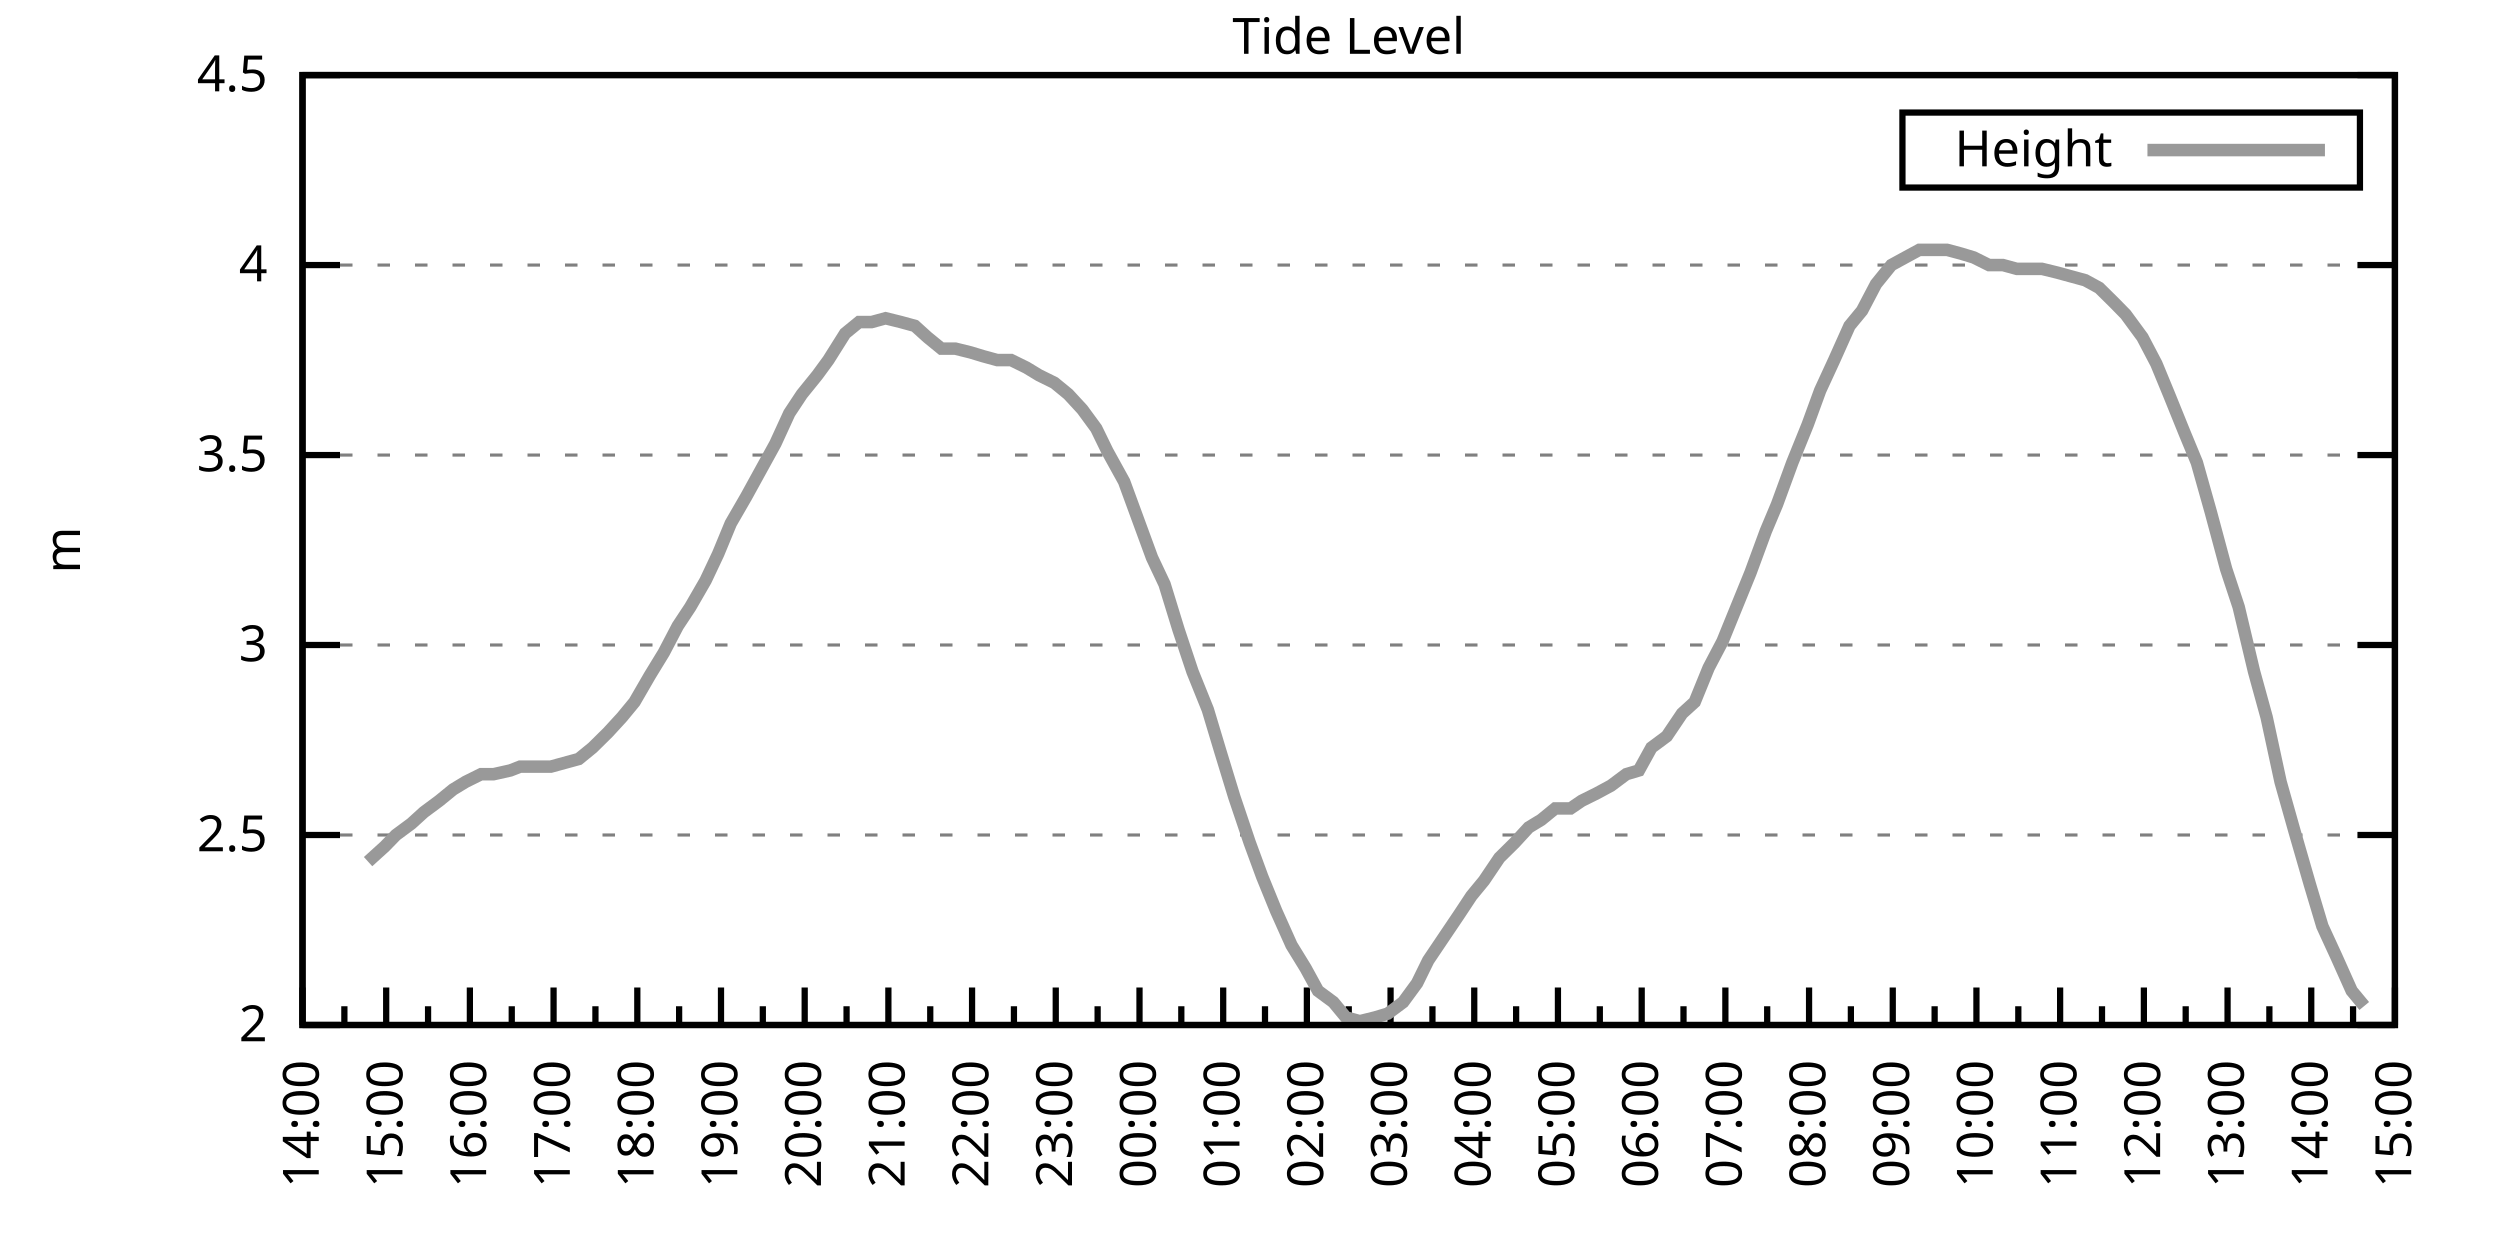
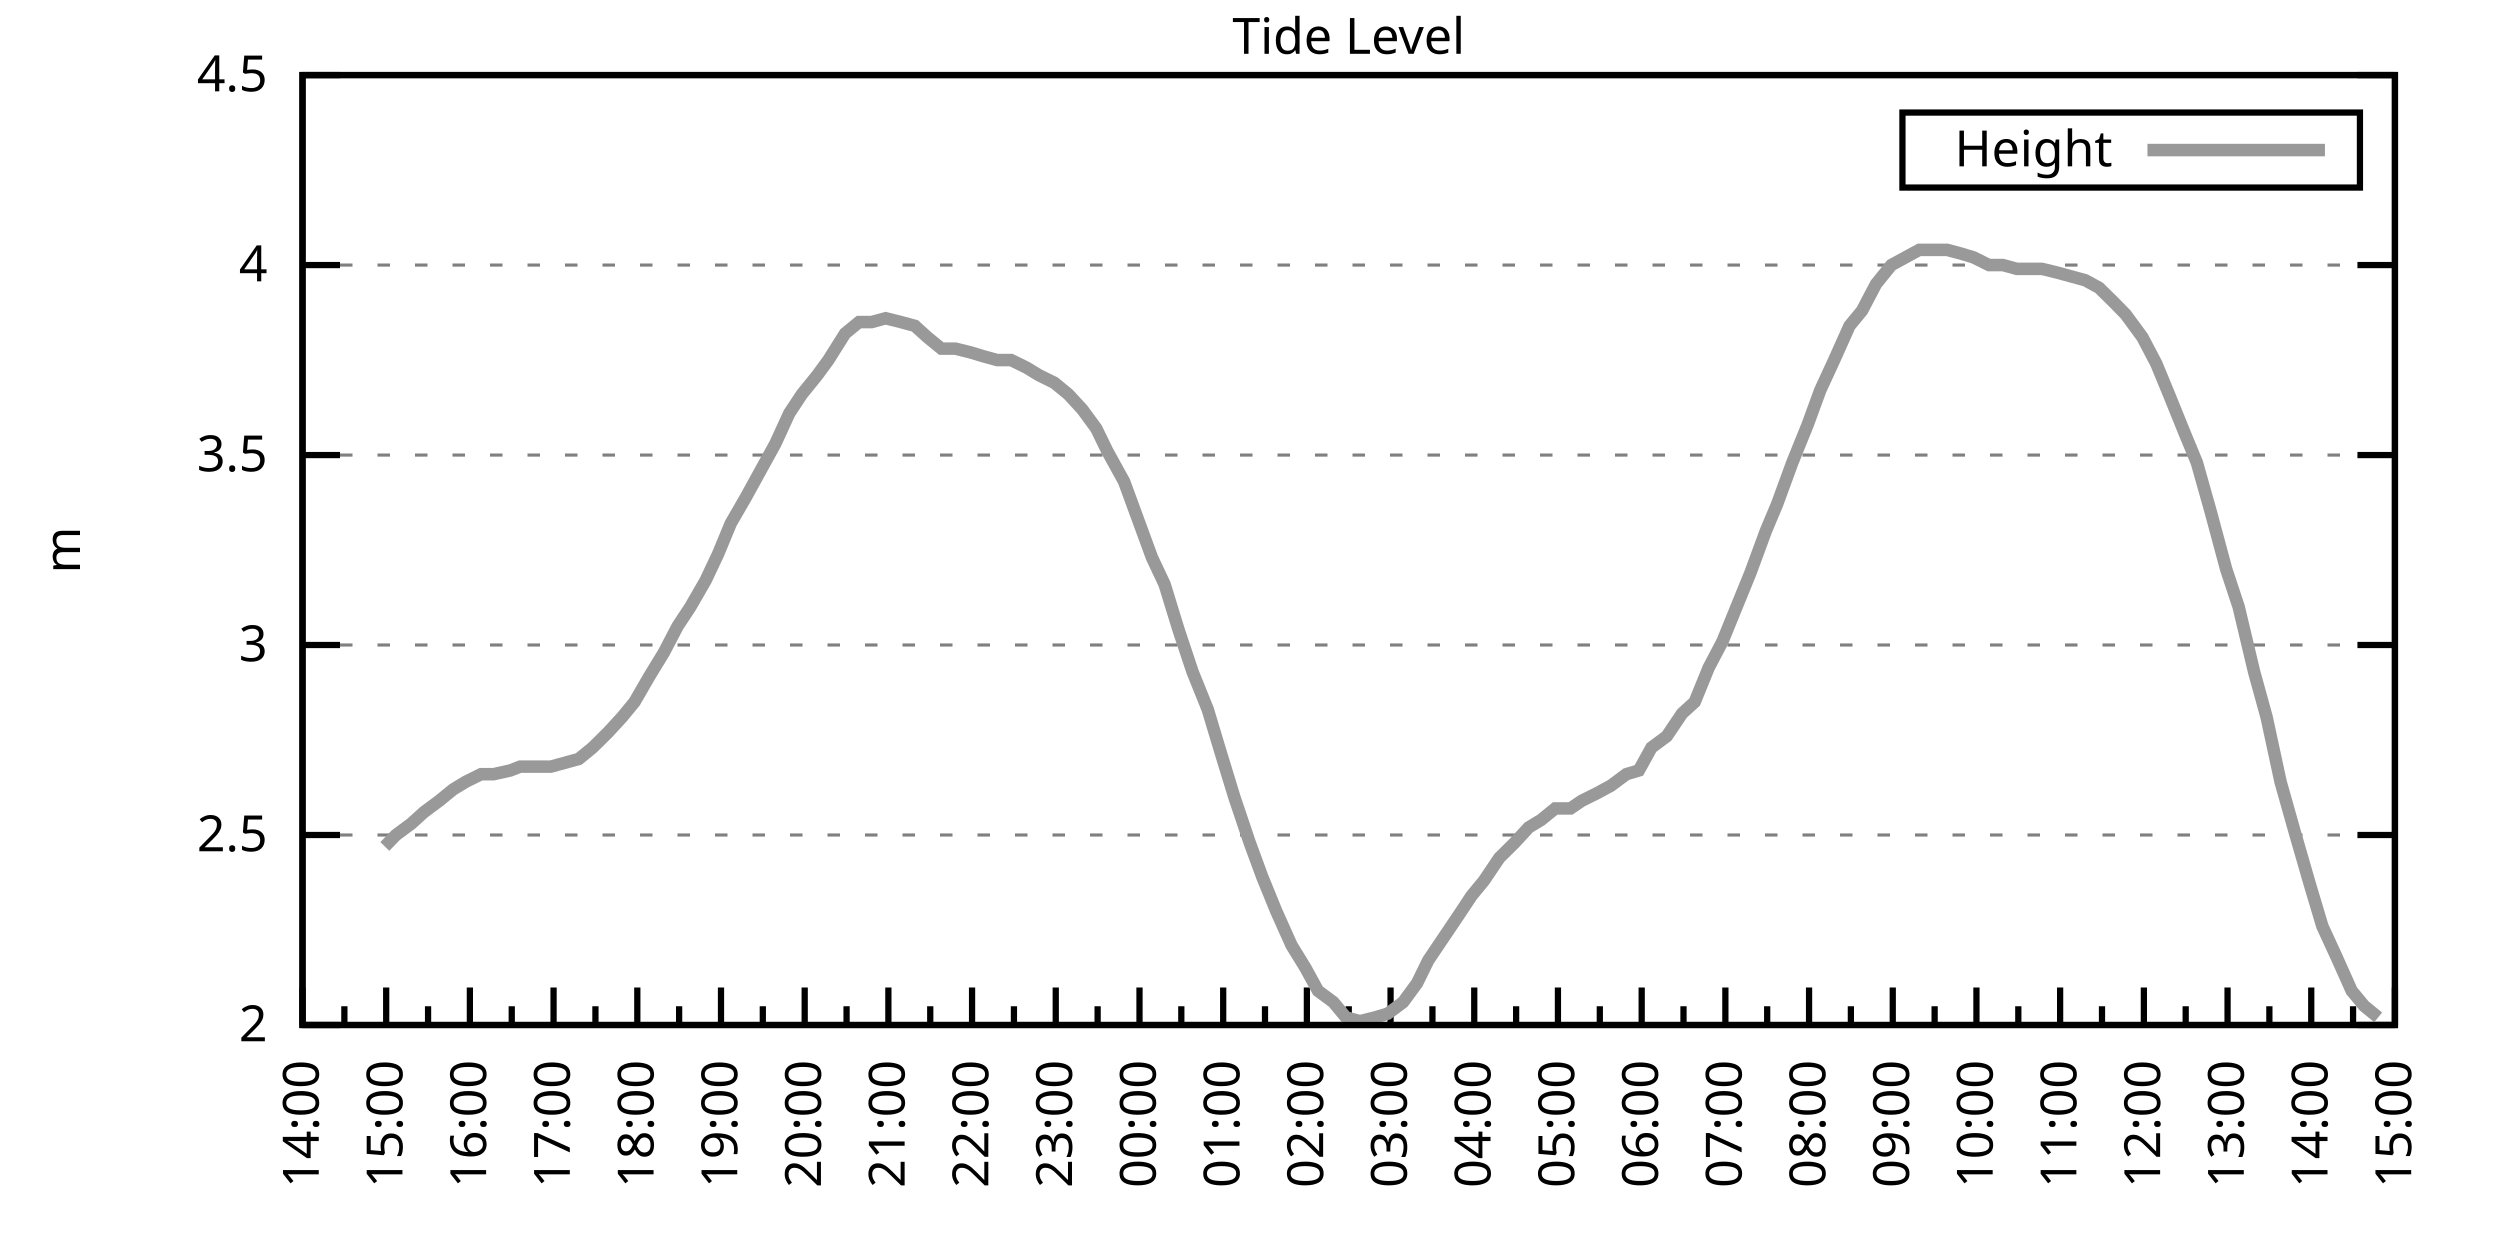
<svg xmlns="http://www.w3.org/2000/svg" xmlns:xlink="http://www.w3.org/1999/xlink" width="400" height="200" viewBox="0 0 400 200">
  <g id="gnuplot_canvas">
    <rect x="0" y="0" width="400" height="200" fill="none" />
    <defs>
      <circle id="gpDot" r="0.5" stroke-width="0.5" stroke="currentColor" />
      <path id="gpPt0" stroke-width="0.333" stroke="currentColor" d="M-1,0 h2 M0,-1 v2" />
      <path id="gpPt1" stroke-width="0.333" stroke="currentColor" d="M-1,-1 L1,1 M1,-1 L-1,1" />
      <path id="gpPt2" stroke-width="0.333" stroke="currentColor" d="M-1,0 L1,0 M0,-1 L0,1 M-1,-1 L1,1 M-1,1 L1,-1" />
      <rect id="gpPt3" stroke-width="0.333" stroke="currentColor" x="-1" y="-1" width="2" height="2" />
      <rect id="gpPt4" stroke-width="0.333" stroke="currentColor" fill="currentColor" x="-1" y="-1" width="2" height="2" />
      <circle id="gpPt5" stroke-width="0.333" stroke="currentColor" cx="0" cy="0" r="1" />
      <use xlink:href="#gpPt5" id="gpPt6" fill="currentColor" stroke="none" />
      <path id="gpPt7" stroke-width="0.333" stroke="currentColor" d="M0,-1.33 L-1.33,0.67 L1.33,0.67 z" />
      <use xlink:href="#gpPt7" id="gpPt8" fill="currentColor" stroke="none" />
      <use xlink:href="#gpPt7" id="gpPt9" stroke="currentColor" transform="rotate(180)" />
      <use xlink:href="#gpPt9" id="gpPt10" fill="currentColor" stroke="none" />
      <use xlink:href="#gpPt3" id="gpPt11" stroke="currentColor" transform="rotate(45)" />
      <use xlink:href="#gpPt11" id="gpPt12" fill="currentColor" stroke="none" />
      <path id="gpPt13" stroke-width="0.333" stroke="currentColor" d="M0,1.330 L1.265,0.411 L0.782,-1.067 L-0.782,-1.076 L-1.265,0.411 z" />
      <use xlink:href="#gpPt13" id="gpPt14" fill="currentColor" stroke="none" />
      <filter id="textbox" filterUnits="objectBoundingBox" x="0" y="0" height="1" width="1">
        <feFlood flood-color="white" flood-opacity="1" result="bgnd" />
        <feComposite in="SourceGraphic" in2="bgnd" operator="atop" />
      </filter>
      <filter id="greybox" filterUnits="objectBoundingBox" x="0" y="0" height="1" width="1">
        <feFlood flood-color="lightgrey" flood-opacity="1" result="grey" />
        <feComposite in="SourceGraphic" in2="grey" operator="atop" />
      </filter>
    </defs>
    <g fill="none" color="white" stroke="currentColor" stroke-width="1.00" stroke-linecap="butt" stroke-linejoin="miter">
</g>
    <g fill="none" color="black" stroke="currentColor" stroke-width="1.00" stroke-linecap="butt" stroke-linejoin="miter">
      <g stroke="none" shape-rendering="crispEdges">
        <polygon fill="rgb(255, 255, 255)" points="48.40,164.00 383.18,164.00 383.18,12.02 48.40,12.02 " />
      </g>
    </g>
    <g fill="none" color="black" stroke="currentColor" stroke-width="1.00" stroke-linecap="butt" stroke-linejoin="miter">
</g>
    <g fill="none" color="black" stroke="black" stroke-width="0.50" stroke-linecap="butt" stroke-linejoin="miter">
</g>
    <g fill="none" color="gray" stroke="currentColor" stroke-width="0.50" stroke-linecap="butt" stroke-linejoin="miter">
      <path stroke="gray" stroke-dasharray="2,4" class="gridline" d="M48.40,164.00 L383.19,164.00  " />
    </g>
    <g fill="none" color="gray" stroke="gray" stroke-width="1.00" stroke-linecap="butt" stroke-linejoin="miter">
</g>
    <g fill="none" color="black" stroke="currentColor" stroke-width="1.00" stroke-linecap="butt" stroke-linejoin="miter">
      <path stroke="black" d="M48.40,164.00 L54.40,164.00 M383.19,164.00 L377.19,164.00  " />
      <g transform="translate(42.80,166.60)" stroke="none" fill="black" font-family="Sans" font-size="8.00" text-anchor="end">
        <text>
          <tspan font-family="Sans"> 2</tspan>
        </text>
      </g>
    </g>
    <g fill="none" color="black" stroke="currentColor" stroke-width="1.00" stroke-linecap="butt" stroke-linejoin="miter">
</g>
    <g fill="none" color="black" stroke="black" stroke-width="0.50" stroke-linecap="butt" stroke-linejoin="miter">
</g>
    <g fill="none" color="gray" stroke="currentColor" stroke-width="0.50" stroke-linecap="butt" stroke-linejoin="miter">
      <path stroke="gray" stroke-dasharray="2,4" class="gridline" d="M48.40,133.60 L383.19,133.60  " />
    </g>
    <g fill="none" color="gray" stroke="gray" stroke-width="1.00" stroke-linecap="butt" stroke-linejoin="miter">
</g>
    <g fill="none" color="black" stroke="currentColor" stroke-width="1.00" stroke-linecap="butt" stroke-linejoin="miter">
      <path stroke="black" d="M48.40,133.60 L54.40,133.60 M383.19,133.60 L377.19,133.60  " />
      <g transform="translate(42.80,136.20)" stroke="none" fill="black" font-family="Sans" font-size="8.00" text-anchor="end">
        <text>
          <tspan font-family="Sans"> 2.5</tspan>
        </text>
      </g>
    </g>
    <g fill="none" color="black" stroke="currentColor" stroke-width="1.00" stroke-linecap="butt" stroke-linejoin="miter">
</g>
    <g fill="none" color="black" stroke="black" stroke-width="0.50" stroke-linecap="butt" stroke-linejoin="miter">
</g>
    <g fill="none" color="gray" stroke="currentColor" stroke-width="0.50" stroke-linecap="butt" stroke-linejoin="miter">
      <path stroke="gray" stroke-dasharray="2,4" class="gridline" d="M48.40,103.20 L383.19,103.20  " />
    </g>
    <g fill="none" color="gray" stroke="gray" stroke-width="1.00" stroke-linecap="butt" stroke-linejoin="miter">
</g>
    <g fill="none" color="black" stroke="currentColor" stroke-width="1.00" stroke-linecap="butt" stroke-linejoin="miter">
      <path stroke="black" d="M48.40,103.20 L54.40,103.20 M383.19,103.20 L377.19,103.20  " />
      <g transform="translate(42.80,105.80)" stroke="none" fill="black" font-family="Sans" font-size="8.00" text-anchor="end">
        <text>
          <tspan font-family="Sans"> 3</tspan>
        </text>
      </g>
    </g>
    <g fill="none" color="black" stroke="currentColor" stroke-width="1.00" stroke-linecap="butt" stroke-linejoin="miter">
</g>
    <g fill="none" color="black" stroke="black" stroke-width="0.50" stroke-linecap="butt" stroke-linejoin="miter">
</g>
    <g fill="none" color="gray" stroke="currentColor" stroke-width="0.50" stroke-linecap="butt" stroke-linejoin="miter">
      <path stroke="gray" stroke-dasharray="2,4" class="gridline" d="M48.40,72.81 L383.19,72.81  " />
    </g>
    <g fill="none" color="gray" stroke="gray" stroke-width="1.00" stroke-linecap="butt" stroke-linejoin="miter">
</g>
    <g fill="none" color="black" stroke="currentColor" stroke-width="1.00" stroke-linecap="butt" stroke-linejoin="miter">
      <path stroke="black" d="M48.40,72.81 L54.40,72.81 M383.19,72.81 L377.19,72.81  " />
      <g transform="translate(42.80,75.41)" stroke="none" fill="black" font-family="Sans" font-size="8.00" text-anchor="end">
        <text>
          <tspan font-family="Sans"> 3.5</tspan>
        </text>
      </g>
    </g>
    <g fill="none" color="black" stroke="currentColor" stroke-width="1.00" stroke-linecap="butt" stroke-linejoin="miter">
</g>
    <g fill="none" color="black" stroke="black" stroke-width="0.50" stroke-linecap="butt" stroke-linejoin="miter">
</g>
    <g fill="none" color="gray" stroke="currentColor" stroke-width="0.50" stroke-linecap="butt" stroke-linejoin="miter">
      <path stroke="gray" stroke-dasharray="2,4" class="gridline" d="M48.40,42.41 L383.19,42.41  " />
    </g>
    <g fill="none" color="gray" stroke="gray" stroke-width="1.00" stroke-linecap="butt" stroke-linejoin="miter">
</g>
    <g fill="none" color="black" stroke="currentColor" stroke-width="1.00" stroke-linecap="butt" stroke-linejoin="miter">
      <path stroke="black" d="M48.40,42.41 L54.40,42.41 M383.19,42.41 L377.19,42.41  " />
      <g transform="translate(42.80,45.01)" stroke="none" fill="black" font-family="Sans" font-size="8.00" text-anchor="end">
        <text>
          <tspan font-family="Sans"> 4</tspan>
        </text>
      </g>
    </g>
    <g fill="none" color="black" stroke="currentColor" stroke-width="1.00" stroke-linecap="butt" stroke-linejoin="miter">
</g>
    <g fill="none" color="black" stroke="black" stroke-width="0.50" stroke-linecap="butt" stroke-linejoin="miter">
</g>
    <g fill="none" color="gray" stroke="currentColor" stroke-width="0.50" stroke-linecap="butt" stroke-linejoin="miter">
      <path stroke="gray" stroke-dasharray="2,4" class="gridline" d="M48.40,12.01 L383.19,12.01  " />
    </g>
    <g fill="none" color="gray" stroke="gray" stroke-width="1.00" stroke-linecap="butt" stroke-linejoin="miter">
</g>
    <g fill="none" color="black" stroke="currentColor" stroke-width="1.00" stroke-linecap="butt" stroke-linejoin="miter">
      <path stroke="black" d="M48.40,12.01 L54.40,12.01 M383.19,12.01 L377.19,12.01  " />
      <g transform="translate(42.80,14.61)" stroke="none" fill="black" font-family="Sans" font-size="8.00" text-anchor="end">
        <text>
          <tspan font-family="Sans"> 4.5</tspan>
        </text>
      </g>
    </g>
    <g fill="none" color="black" stroke="currentColor" stroke-width="1.00" stroke-linecap="butt" stroke-linejoin="miter">
      <path stroke="black" d="M48.40,164.00 L48.40,158.00  " />
      <g transform="translate(51.00,169.60) rotate(270)" stroke="none" fill="black" font-family="Sans" font-size="8.00" text-anchor="end">
        <text>
          <tspan font-family="Sans">14:00</tspan>
        </text>
      </g>
    </g>
    <g fill="none" color="black" stroke="currentColor" stroke-width="1.00" stroke-linecap="butt" stroke-linejoin="miter">
      <path stroke="black" d="M55.10,164.00 L55.10,161.00 M61.79,164.00 L61.79,158.00  " />
      <g transform="translate(64.39,169.60) rotate(270)" stroke="none" fill="black" font-family="Sans" font-size="8.00" text-anchor="end">
        <text>
          <tspan font-family="Sans">15:00</tspan>
        </text>
      </g>
    </g>
    <g fill="none" color="black" stroke="currentColor" stroke-width="1.00" stroke-linecap="butt" stroke-linejoin="miter">
      <path stroke="black" d="M68.49,164.00 L68.49,161.00 M75.18,164.00 L75.18,158.00  " />
      <g transform="translate(77.78,169.60) rotate(270)" stroke="none" fill="black" font-family="Sans" font-size="8.00" text-anchor="end">
        <text>
          <tspan font-family="Sans">16:00</tspan>
        </text>
      </g>
    </g>
    <g fill="none" color="black" stroke="currentColor" stroke-width="1.00" stroke-linecap="butt" stroke-linejoin="miter">
      <path stroke="black" d="M81.88,164.00 L81.88,161.00 M88.57,164.00 L88.57,158.00  " />
      <g transform="translate(91.17,169.60) rotate(270)" stroke="none" fill="black" font-family="Sans" font-size="8.00" text-anchor="end">
        <text>
          <tspan font-family="Sans">17:00</tspan>
        </text>
      </g>
    </g>
    <g fill="none" color="black" stroke="currentColor" stroke-width="1.00" stroke-linecap="butt" stroke-linejoin="miter">
      <path stroke="black" d="M95.27,164.00 L95.27,161.00 M101.97,164.00 L101.97,158.00  " />
      <g transform="translate(104.57,169.60) rotate(270)" stroke="none" fill="black" font-family="Sans" font-size="8.00" text-anchor="end">
        <text>
          <tspan font-family="Sans">18:00</tspan>
        </text>
      </g>
    </g>
    <g fill="none" color="black" stroke="currentColor" stroke-width="1.00" stroke-linecap="butt" stroke-linejoin="miter">
      <path stroke="black" d="M108.66,164.00 L108.66,161.00 M115.36,164.00 L115.36,158.00  " />
      <g transform="translate(117.96,169.60) rotate(270)" stroke="none" fill="black" font-family="Sans" font-size="8.00" text-anchor="end">
        <text>
          <tspan font-family="Sans">19:00</tspan>
        </text>
      </g>
    </g>
    <g fill="none" color="black" stroke="currentColor" stroke-width="1.00" stroke-linecap="butt" stroke-linejoin="miter">
      <path stroke="black" d="M122.05,164.00 L122.05,161.00 M128.75,164.00 L128.75,158.00  " />
      <g transform="translate(131.35,169.60) rotate(270)" stroke="none" fill="black" font-family="Sans" font-size="8.00" text-anchor="end">
        <text>
          <tspan font-family="Sans">20:00</tspan>
        </text>
      </g>
    </g>
    <g fill="none" color="black" stroke="currentColor" stroke-width="1.00" stroke-linecap="butt" stroke-linejoin="miter">
      <path stroke="black" d="M135.45,164.00 L135.45,161.00 M142.14,164.00 L142.14,158.00  " />
      <g transform="translate(144.74,169.60) rotate(270)" stroke="none" fill="black" font-family="Sans" font-size="8.00" text-anchor="end">
        <text>
          <tspan font-family="Sans">21:00</tspan>
        </text>
      </g>
    </g>
    <g fill="none" color="black" stroke="currentColor" stroke-width="1.00" stroke-linecap="butt" stroke-linejoin="miter">
      <path stroke="black" d="M148.84,164.00 L148.84,161.00 M155.53,164.00 L155.53,158.00  " />
      <g transform="translate(158.13,169.60) rotate(270)" stroke="none" fill="black" font-family="Sans" font-size="8.00" text-anchor="end">
        <text>
          <tspan font-family="Sans">22:00</tspan>
        </text>
      </g>
    </g>
    <g fill="none" color="black" stroke="currentColor" stroke-width="1.00" stroke-linecap="butt" stroke-linejoin="miter">
      <path stroke="black" d="M162.23,164.00 L162.23,161.00 M168.92,164.00 L168.92,158.00  " />
      <g transform="translate(171.52,169.60) rotate(270)" stroke="none" fill="black" font-family="Sans" font-size="8.00" text-anchor="end">
        <text>
          <tspan font-family="Sans">23:00</tspan>
        </text>
      </g>
    </g>
    <g fill="none" color="black" stroke="currentColor" stroke-width="1.00" stroke-linecap="butt" stroke-linejoin="miter">
      <path stroke="black" d="M175.62,164.00 L175.62,161.00 M182.32,164.00 L182.32,158.00  " />
      <g transform="translate(184.92,169.60) rotate(270)" stroke="none" fill="black" font-family="Sans" font-size="8.00" text-anchor="end">
        <text>
          <tspan font-family="Sans">00:00</tspan>
        </text>
      </g>
    </g>
    <g fill="none" color="black" stroke="currentColor" stroke-width="1.00" stroke-linecap="butt" stroke-linejoin="miter">
      <path stroke="black" d="M189.01,164.00 L189.01,161.00 M195.71,164.00 L195.71,158.00  " />
      <g transform="translate(198.31,169.60) rotate(270)" stroke="none" fill="black" font-family="Sans" font-size="8.00" text-anchor="end">
        <text>
          <tspan font-family="Sans">01:00</tspan>
        </text>
      </g>
    </g>
    <g fill="none" color="black" stroke="currentColor" stroke-width="1.00" stroke-linecap="butt" stroke-linejoin="miter">
      <path stroke="black" d="M202.40,164.00 L202.40,161.00 M209.10,164.00 L209.10,158.00  " />
      <g transform="translate(211.70,169.60) rotate(270)" stroke="none" fill="black" font-family="Sans" font-size="8.00" text-anchor="end">
        <text>
          <tspan font-family="Sans">02:00</tspan>
        </text>
      </g>
    </g>
    <g fill="none" color="black" stroke="currentColor" stroke-width="1.00" stroke-linecap="butt" stroke-linejoin="miter">
      <path stroke="black" d="M215.80,164.00 L215.80,161.00 M222.49,164.00 L222.49,158.00  " />
      <g transform="translate(225.09,169.60) rotate(270)" stroke="none" fill="black" font-family="Sans" font-size="8.00" text-anchor="end">
        <text>
          <tspan font-family="Sans">03:00</tspan>
        </text>
      </g>
    </g>
    <g fill="none" color="black" stroke="currentColor" stroke-width="1.00" stroke-linecap="butt" stroke-linejoin="miter">
      <path stroke="black" d="M229.19,164.00 L229.19,161.00 M235.88,164.00 L235.88,158.00  " />
      <g transform="translate(238.48,169.60) rotate(270)" stroke="none" fill="black" font-family="Sans" font-size="8.00" text-anchor="end">
        <text>
          <tspan font-family="Sans">04:00</tspan>
        </text>
      </g>
    </g>
    <g fill="none" color="black" stroke="currentColor" stroke-width="1.00" stroke-linecap="butt" stroke-linejoin="miter">
      <path stroke="black" d="M242.58,164.00 L242.58,161.00 M249.27,164.00 L249.27,158.00  " />
      <g transform="translate(251.87,169.60) rotate(270)" stroke="none" fill="black" font-family="Sans" font-size="8.00" text-anchor="end">
        <text>
          <tspan font-family="Sans">05:00</tspan>
        </text>
      </g>
    </g>
    <g fill="none" color="black" stroke="currentColor" stroke-width="1.00" stroke-linecap="butt" stroke-linejoin="miter">
      <path stroke="black" d="M255.97,164.00 L255.97,161.00 M262.67,164.00 L262.67,158.00  " />
      <g transform="translate(265.27,169.60) rotate(270)" stroke="none" fill="black" font-family="Sans" font-size="8.00" text-anchor="end">
        <text>
          <tspan font-family="Sans">06:00</tspan>
        </text>
      </g>
    </g>
    <g fill="none" color="black" stroke="currentColor" stroke-width="1.00" stroke-linecap="butt" stroke-linejoin="miter">
      <path stroke="black" d="M269.36,164.00 L269.36,161.00 M276.06,164.00 L276.06,158.00  " />
      <g transform="translate(278.66,169.60) rotate(270)" stroke="none" fill="black" font-family="Sans" font-size="8.00" text-anchor="end">
        <text>
          <tspan font-family="Sans">07:00</tspan>
        </text>
      </g>
    </g>
    <g fill="none" color="black" stroke="currentColor" stroke-width="1.00" stroke-linecap="butt" stroke-linejoin="miter">
      <path stroke="black" d="M282.75,164.00 L282.75,161.00 M289.45,164.00 L289.45,158.00  " />
      <g transform="translate(292.05,169.60) rotate(270)" stroke="none" fill="black" font-family="Sans" font-size="8.00" text-anchor="end">
        <text>
          <tspan font-family="Sans">08:00</tspan>
        </text>
      </g>
    </g>
    <g fill="none" color="black" stroke="currentColor" stroke-width="1.00" stroke-linecap="butt" stroke-linejoin="miter">
      <path stroke="black" d="M296.14,164.00 L296.14,161.00 M302.84,164.00 L302.84,158.00  " />
      <g transform="translate(305.44,169.60) rotate(270)" stroke="none" fill="black" font-family="Sans" font-size="8.00" text-anchor="end">
        <text>
          <tspan font-family="Sans">09:00</tspan>
        </text>
      </g>
    </g>
    <g fill="none" color="black" stroke="currentColor" stroke-width="1.00" stroke-linecap="butt" stroke-linejoin="miter">
      <path stroke="black" d="M309.54,164.00 L309.54,161.00 M316.23,164.00 L316.23,158.00  " />
      <g transform="translate(318.83,169.60) rotate(270)" stroke="none" fill="black" font-family="Sans" font-size="8.00" text-anchor="end">
        <text>
          <tspan font-family="Sans">10:00</tspan>
        </text>
      </g>
    </g>
    <g fill="none" color="black" stroke="currentColor" stroke-width="1.00" stroke-linecap="butt" stroke-linejoin="miter">
      <path stroke="black" d="M322.93,164.00 L322.93,161.00 M329.62,164.00 L329.62,158.00  " />
      <g transform="translate(332.22,169.60) rotate(270)" stroke="none" fill="black" font-family="Sans" font-size="8.00" text-anchor="end">
        <text>
          <tspan font-family="Sans">11:00</tspan>
        </text>
      </g>
    </g>
    <g fill="none" color="black" stroke="currentColor" stroke-width="1.00" stroke-linecap="butt" stroke-linejoin="miter">
      <path stroke="black" d="M336.32,164.00 L336.32,161.00 M343.02,164.00 L343.02,158.00  " />
      <g transform="translate(345.62,169.60) rotate(270)" stroke="none" fill="black" font-family="Sans" font-size="8.00" text-anchor="end">
        <text>
          <tspan font-family="Sans">12:00</tspan>
        </text>
      </g>
    </g>
    <g fill="none" color="black" stroke="currentColor" stroke-width="1.00" stroke-linecap="butt" stroke-linejoin="miter">
      <path stroke="black" d="M349.71,164.00 L349.71,161.00 M356.41,164.00 L356.41,158.00  " />
      <g transform="translate(359.01,169.60) rotate(270)" stroke="none" fill="black" font-family="Sans" font-size="8.00" text-anchor="end">
        <text>
          <tspan font-family="Sans">13:00</tspan>
        </text>
      </g>
    </g>
    <g fill="none" color="black" stroke="currentColor" stroke-width="1.00" stroke-linecap="butt" stroke-linejoin="miter">
      <path stroke="black" d="M363.10,164.00 L363.10,161.00 M369.80,164.00 L369.80,158.00  " />
      <g transform="translate(372.40,169.60) rotate(270)" stroke="none" fill="black" font-family="Sans" font-size="8.00" text-anchor="end">
        <text>
          <tspan font-family="Sans">14:00</tspan>
        </text>
      </g>
    </g>
    <g fill="none" color="black" stroke="currentColor" stroke-width="1.00" stroke-linecap="butt" stroke-linejoin="miter">
      <path stroke="black" d="M376.49,164.00 L376.49,161.00 M383.19,164.00 L383.19,158.00  " />
      <g transform="translate(385.79,169.60) rotate(270)" stroke="none" fill="black" font-family="Sans" font-size="8.00" text-anchor="end">
        <text>
          <tspan font-family="Sans">15:00</tspan>
        </text>
      </g>
    </g>
    <g fill="none" color="black" stroke="currentColor" stroke-width="1.00" stroke-linecap="butt" stroke-linejoin="miter">
</g>
    <g fill="none" color="black" stroke="currentColor" stroke-width="1.00" stroke-linecap="butt" stroke-linejoin="miter">
      <path stroke="black" d="M48.40,12.01 L48.40,164.00 L383.19,164.00 L383.19,12.01 L48.40,12.01 Z  " />
    </g>
    <g fill="none" color="black" stroke="currentColor" stroke-width="1.00" stroke-linecap="butt" stroke-linejoin="miter">
      <g transform="translate(12.80,88.01) rotate(270)" stroke="none" fill="black" font-family="Sans" font-size="8.00" text-anchor="middle">
        <text>
          <tspan font-family="Sans">m</tspan>
        </text>
      </g>
    </g>
    <g fill="none" color="black" stroke="currentColor" stroke-width="1.00" stroke-linecap="butt" stroke-linejoin="miter">
</g>
    <g fill="none" color="black" stroke="currentColor" stroke-width="1.00" stroke-linecap="butt" stroke-linejoin="miter">
      <path stroke="black" d="M304.39,30.01 L304.39,18.01 L377.59,18.01 L377.59,30.01 L304.39,30.01 Z  " />
    </g>
    <g id="Tide_level_plot_1">
      <g fill="none" color="white" stroke="black" stroke-width="2.00" stroke-linecap="butt" stroke-linejoin="miter">
</g>
      <g fill="none" color="black" stroke="currentColor" stroke-width="2.00" stroke-linecap="butt" stroke-linejoin="miter">
        <g transform="translate(337.99,26.61)" stroke="none" fill="black" font-family="Sans" font-size="8.00" text-anchor="end">
          <text>
            <tspan font-family="Sans">Height</tspan>
          </text>
        </g>
      </g>
      <g fill="none" color="black" stroke="currentColor" stroke-width="2.00" stroke-linecap="butt" stroke-linejoin="miter">
-         <path stroke="rgb(153, 153, 153)" d="M343.59,24.01 L371.99,24.01 M58.89,137.86 L61.57,135.43 L63.35,133.60 L65.81,131.78 L67.82,129.95 L70.27,128.13   L72.50,126.31 L74.51,125.09 L76.97,123.87 L78.98,123.87 L81.66,123.27 L83.22,122.66 L85.90,122.66 L88.13,122.66   L90.36,122.05 L92.59,121.44 L94.82,119.62 L97.28,117.19 L99.51,114.76 L101.52,112.32 L103.98,108.07 L106.21,104.42   L108.44,100.16 L110.45,97.12 L112.90,92.87 L114.91,88.61 L116.92,83.75 L119.38,79.49 L121.38,75.85 L124.06,70.98   L126.29,66.12 L128.30,63.08 L130.76,60.04 L132.54,57.61 L135.22,53.35 L137.45,51.53 L139.46,51.53 L141.69,50.92   L144.15,51.53 L146.38,52.14 L148.39,53.96 L150.62,55.78 L152.85,55.78 L155.31,56.39 L157.32,57.00 L159.55,57.61   L161.78,57.61 L164.24,58.82 L166.25,60.04 L168.70,61.25 L170.93,63.08 L173.17,65.51 L175.40,68.55 L177.18,72.20   L179.86,77.06 L182.09,83.14 L184.32,89.22 L186.33,93.48 L188.57,100.77 L190.80,107.46 L193.25,113.54 L195.26,120.23   L197.49,127.52 L199.95,134.82 L201.96,140.29 L204.19,145.76 L206.64,151.23 L208.88,154.88 L210.88,158.53 L213.34,160.35   L215.35,162.78 L217.58,163.39 L220.04,162.78 L222.04,162.18 L224.50,160.35 L226.73,157.31 L228.52,153.66 L230.97,150.02   L233.43,146.37 L235.44,143.33 L237.44,140.90 L239.90,137.25 L242.36,134.82 L244.59,132.39 L246.60,131.17 L248.83,129.35   L251.28,129.35 L253.07,128.13 L255.52,126.91 L257.76,125.70 L260.21,123.87 L262.22,123.27 L264.23,119.62 L266.68,117.80   L269.14,114.15 L271.15,112.32 L273.38,106.85 L275.61,102.60 L277.84,97.12 L280.07,91.65 L282.53,84.97 L284.32,80.71   L286.77,74.02 L289.23,67.94 L291.23,62.47 L293.47,57.61 L295.92,52.14 L297.93,49.70 L300.16,45.45 L302.62,42.41   L304.85,41.19 L307.08,39.98 L309.09,39.98 L311.54,39.98 L313.78,40.58 L315.79,41.19 L318.24,42.41 L320.47,42.41   L322.70,43.02 L324.71,43.02 L326.72,43.02 L329.18,43.62 L331.41,44.23 L333.64,44.84 L335.87,46.06 L338.33,48.49   L340.11,50.31 L342.79,53.96 L345.02,58.21 L347.03,63.08 L349.49,69.16 L351.50,74.02 L353.73,81.93 L356.18,91.04   L358.19,97.12 L360.65,107.46 L362.66,114.76 L364.89,125.09 L367.12,132.99 L369.58,141.51 L371.58,148.19 L373.82,153.06   L376.27,158.53 L378.28,160.96  " />
+         <path stroke="rgb(153, 153, 153)" d="M343.59,24.01 L371.99,24.01 M61.57,135.43 L63.35,133.60 L65.81,131.78 L67.82,129.95 L70.27,128.13 L72.50,126.31   L74.51,125.09 L76.97,123.87 L78.98,123.87 L81.66,123.27 L83.22,122.66 L85.90,122.66 L88.13,122.66 L90.36,122.05   L92.59,121.44 L94.82,119.62 L97.28,117.19 L99.51,114.76 L101.52,112.32 L103.98,108.07 L106.21,104.42 L108.44,100.16   L110.45,97.12 L112.90,92.87 L114.91,88.61 L116.92,83.75 L119.38,79.49 L121.38,75.85 L124.06,70.98 L126.29,66.12   L128.30,63.08 L130.76,60.04 L132.54,57.61 L135.22,53.35 L137.45,51.53 L139.46,51.53 L141.69,50.92 L144.15,51.53   L146.38,52.14 L148.39,53.96 L150.62,55.78 L152.85,55.78 L155.31,56.39 L157.32,57.00 L159.55,57.61 L161.78,57.61   L164.24,58.82 L166.25,60.04 L168.70,61.25 L170.93,63.08 L173.17,65.51 L175.40,68.55 L177.18,72.20 L179.86,77.06   L182.09,83.14 L184.32,89.22 L186.33,93.48 L188.57,100.77 L190.80,107.46 L193.25,113.54 L195.26,120.23 L197.49,127.52   L199.95,134.82 L201.96,140.29 L204.19,145.76 L206.64,151.23 L208.88,154.88 L210.88,158.53 L213.34,160.35 L215.35,162.78   L217.58,163.39 L220.04,162.78 L222.04,162.18 L224.50,160.35 L226.73,157.31 L228.52,153.66 L230.97,150.02 L233.43,146.37   L235.44,143.33 L237.44,140.90 L239.90,137.25 L242.36,134.82 L244.59,132.39 L246.60,131.17 L248.83,129.35 L251.28,129.35   L253.07,128.13 L255.52,126.91 L257.76,125.70 L260.21,123.87 L262.22,123.27 L264.23,119.62 L266.68,117.80 L269.14,114.15   L271.15,112.32 L273.38,106.85 L275.61,102.60 L277.84,97.12 L280.07,91.65 L282.53,84.97 L284.32,80.71 L286.77,74.02   L289.23,67.94 L291.23,62.47 L293.47,57.61 L295.92,52.14 L297.93,49.70 L300.16,45.45 L302.62,42.41 L304.85,41.19   L307.08,39.98 L309.09,39.98 L311.54,39.98 L313.78,40.58 L315.79,41.19 L318.24,42.41 L320.47,42.41 L322.70,43.02   L324.71,43.02 L326.72,43.02 L329.18,43.62 L331.41,44.23 L333.64,44.84 L335.87,46.06 L338.33,48.49 L340.11,50.31   L342.79,53.96 L345.02,58.21 L347.03,63.08 L349.49,69.16 L351.50,74.02 L353.73,81.93 L356.18,91.04 L358.19,97.12   L360.65,107.46 L362.66,114.76 L364.89,125.09 L367.12,132.99 L369.58,141.51 L371.58,148.19 L373.82,153.06 L376.27,158.53   L378.28,160.96 L380.51,162.78  " />
      </g>
    </g>
    <g fill="none" color="black" stroke="currentColor" stroke-width="2.00" stroke-linecap="butt" stroke-linejoin="miter">
</g>
    <g fill="none" color="black" stroke="black" stroke-width="1.00" stroke-linecap="butt" stroke-linejoin="miter">
</g>
    <g fill="none" color="black" stroke="currentColor" stroke-width="1.00" stroke-linecap="butt" stroke-linejoin="miter">
      <path stroke="black" d="M48.40,12.01 L48.40,164.00 L383.19,164.00 L383.19,12.01 L48.40,12.01 Z  " />
    </g>
    <g fill="none" color="black" stroke="currentColor" stroke-width="1.00" stroke-linecap="butt" stroke-linejoin="miter">
      <g transform="translate(215.79,8.61)" stroke="none" fill="black" font-family="Sans" font-size="8.00" text-anchor="middle">
        <text>
          <tspan font-family="Sans">Tide Level</tspan>
        </text>
      </g>
    </g>
    <g fill="none" color="black" stroke="currentColor" stroke-width="1.00" stroke-linecap="butt" stroke-linejoin="miter">
</g>
  </g>
</svg>
